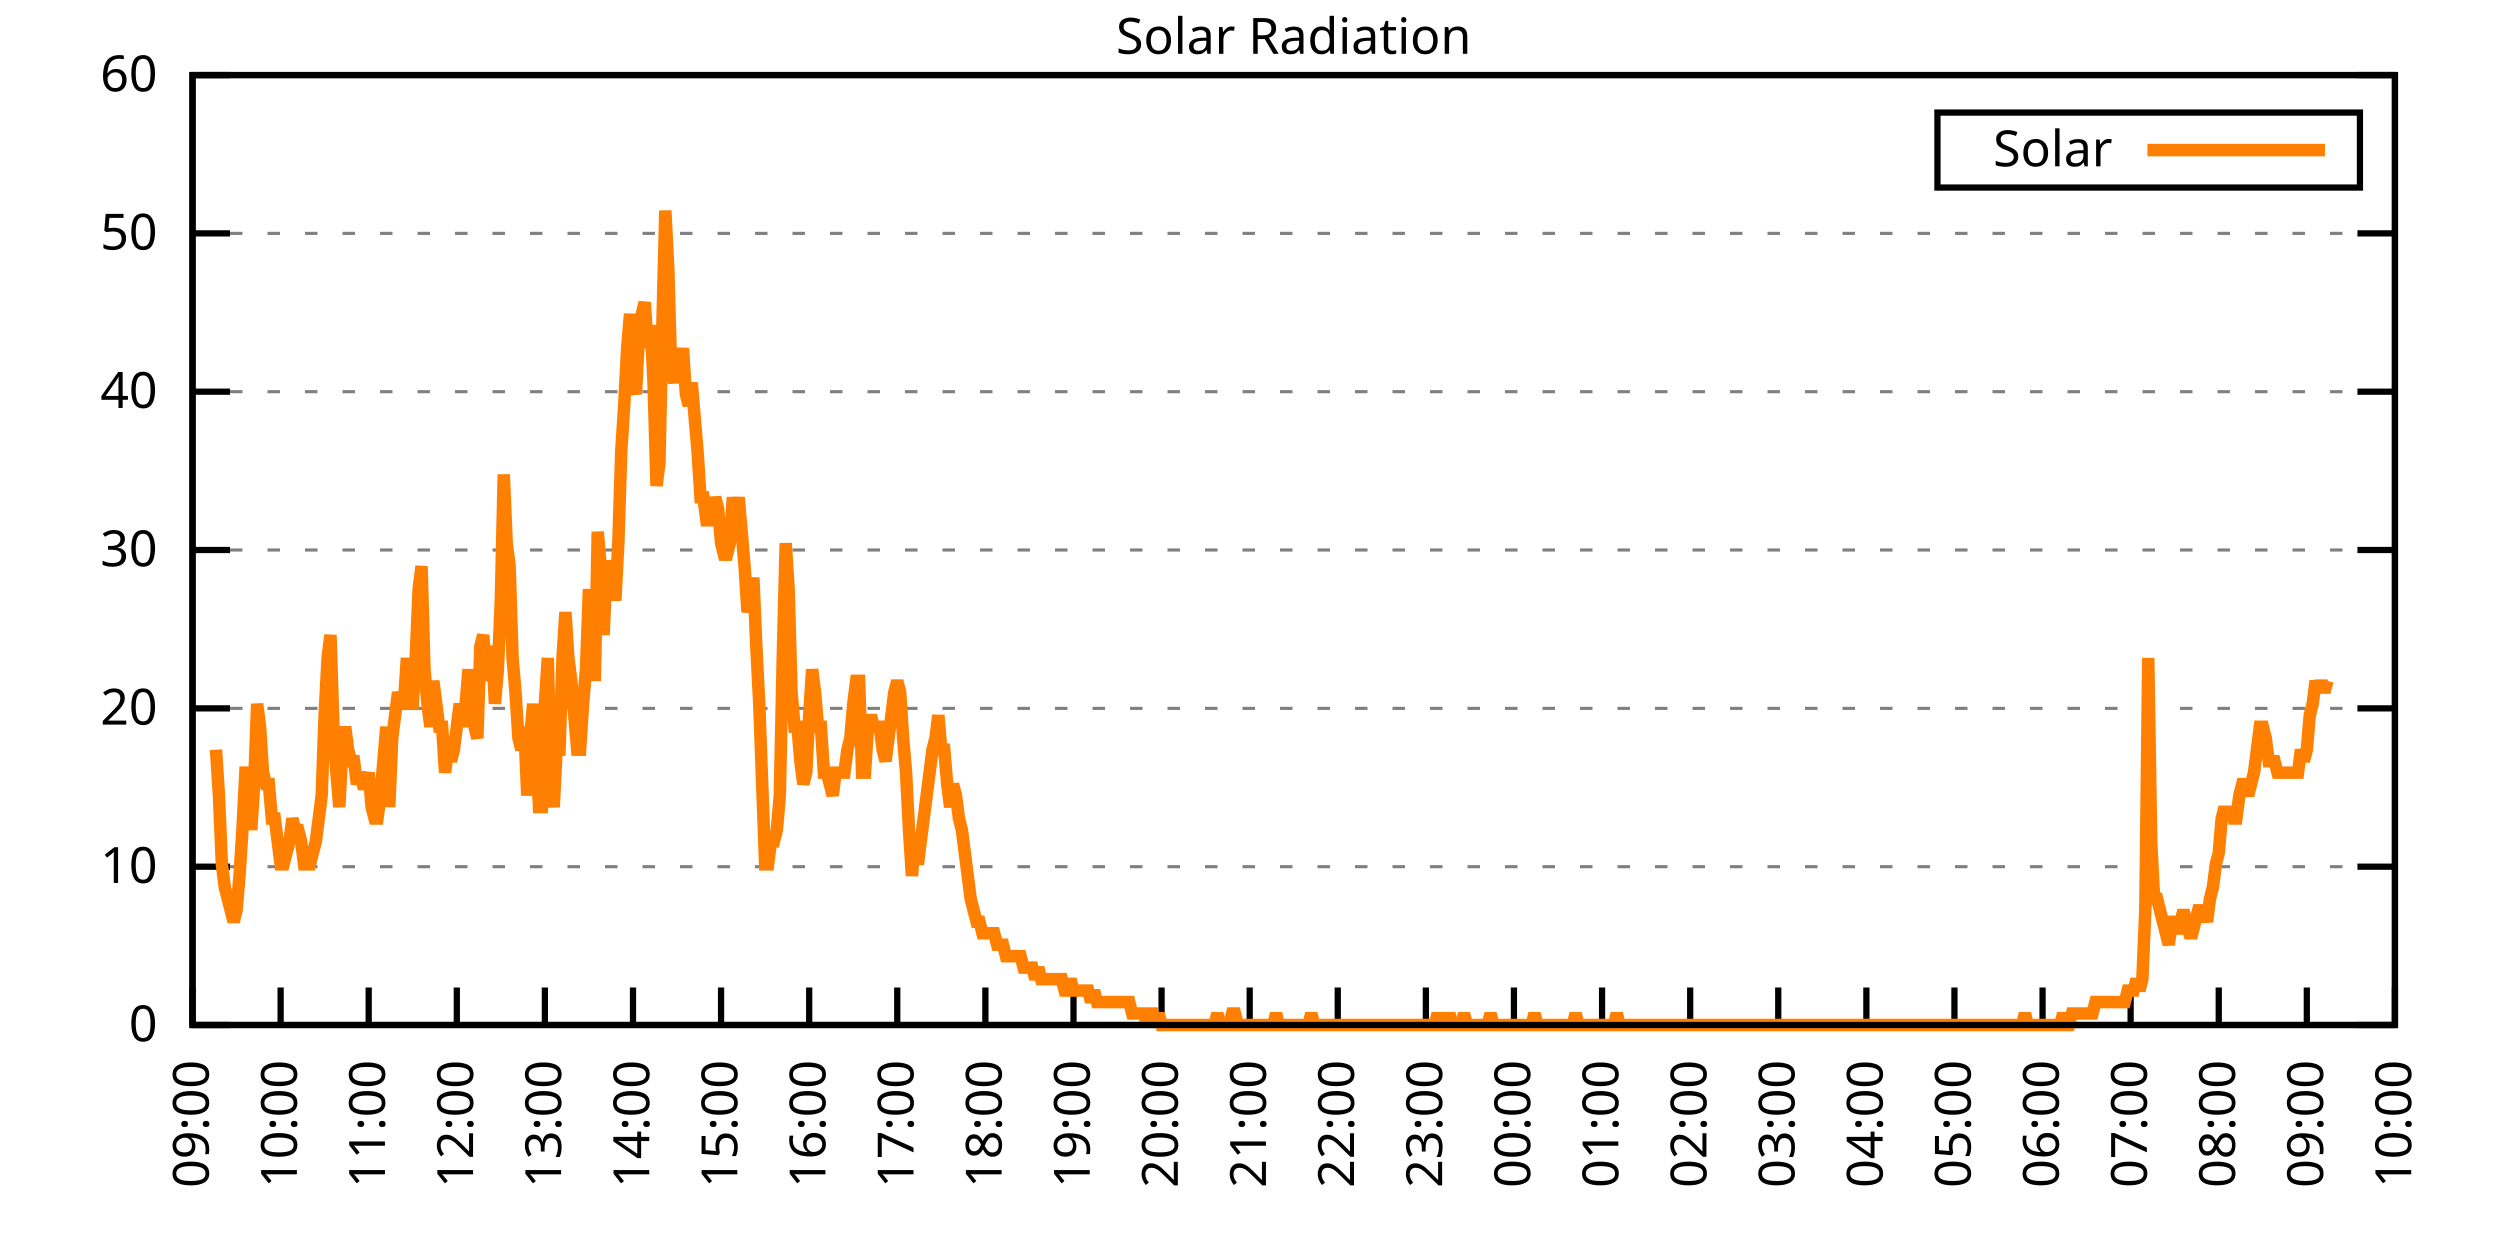
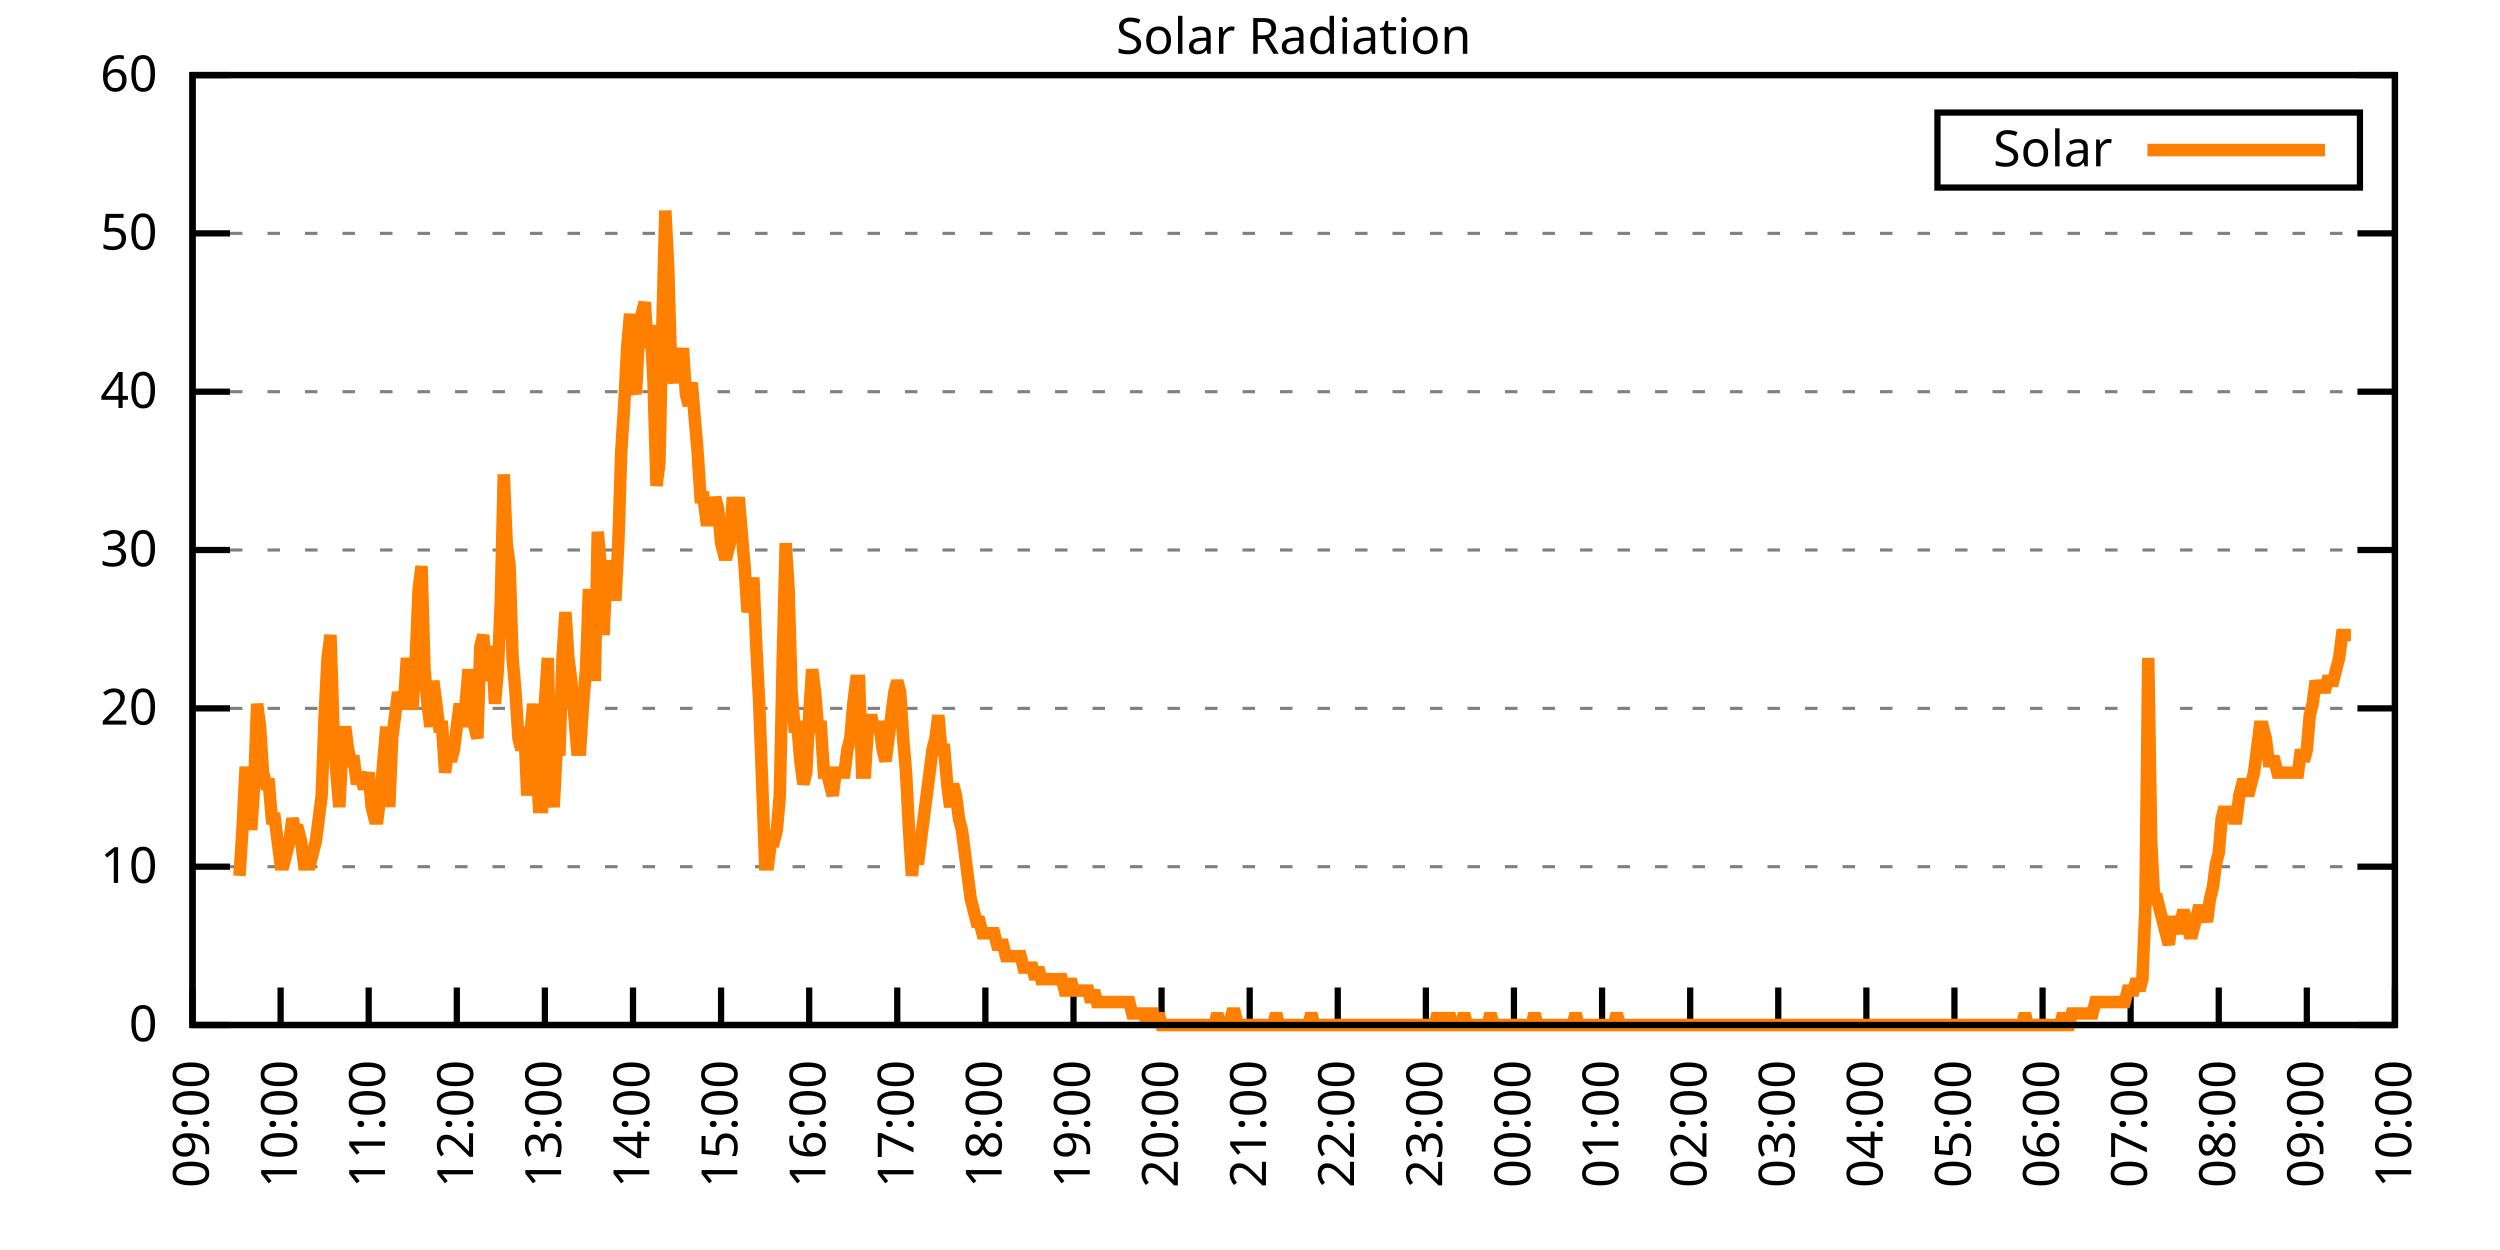
<svg xmlns="http://www.w3.org/2000/svg" xmlns:xlink="http://www.w3.org/1999/xlink" width="400" height="200" viewBox="0 0 400 200">
  <g id="gnuplot_canvas">
    <rect x="0" y="0" width="400" height="200" fill="none" />
    <defs>
      <circle id="gpDot" r="0.5" stroke-width="0.5" stroke="currentColor" />
      <path id="gpPt0" stroke-width="0.333" stroke="currentColor" d="M-1,0 h2 M0,-1 v2" />
      <path id="gpPt1" stroke-width="0.333" stroke="currentColor" d="M-1,-1 L1,1 M1,-1 L-1,1" />
      <path id="gpPt2" stroke-width="0.333" stroke="currentColor" d="M-1,0 L1,0 M0,-1 L0,1 M-1,-1 L1,1 M-1,1 L1,-1" />
      <rect id="gpPt3" stroke-width="0.333" stroke="currentColor" x="-1" y="-1" width="2" height="2" />
      <rect id="gpPt4" stroke-width="0.333" stroke="currentColor" fill="currentColor" x="-1" y="-1" width="2" height="2" />
      <circle id="gpPt5" stroke-width="0.333" stroke="currentColor" cx="0" cy="0" r="1" />
      <use xlink:href="#gpPt5" id="gpPt6" fill="currentColor" stroke="none" />
      <path id="gpPt7" stroke-width="0.333" stroke="currentColor" d="M0,-1.33 L-1.33,0.67 L1.33,0.67 z" />
      <use xlink:href="#gpPt7" id="gpPt8" fill="currentColor" stroke="none" />
      <use xlink:href="#gpPt7" id="gpPt9" stroke="currentColor" transform="rotate(180)" />
      <use xlink:href="#gpPt9" id="gpPt10" fill="currentColor" stroke="none" />
      <use xlink:href="#gpPt3" id="gpPt11" stroke="currentColor" transform="rotate(45)" />
      <use xlink:href="#gpPt11" id="gpPt12" fill="currentColor" stroke="none" />
      <path id="gpPt13" stroke-width="0.333" stroke="currentColor" d="M0,1.330 L1.265,0.411 L0.782,-1.067 L-0.782,-1.076 L-1.265,0.411 z" />
      <use xlink:href="#gpPt13" id="gpPt14" fill="currentColor" stroke="none" />
      <filter id="textbox" filterUnits="objectBoundingBox" x="0" y="0" height="1" width="1">
        <feFlood flood-color="white" flood-opacity="1" result="bgnd" />
        <feComposite in="SourceGraphic" in2="bgnd" operator="atop" />
      </filter>
      <filter id="greybox" filterUnits="objectBoundingBox" x="0" y="0" height="1" width="1">
        <feFlood flood-color="lightgrey" flood-opacity="1" result="grey" />
        <feComposite in="SourceGraphic" in2="grey" operator="atop" />
      </filter>
    </defs>
    <g fill="none" color="white" stroke="currentColor" stroke-width="1.00" stroke-linecap="butt" stroke-linejoin="miter">
</g>
    <g fill="none" color="black" stroke="currentColor" stroke-width="1.00" stroke-linecap="butt" stroke-linejoin="miter">
      <g stroke="none" shape-rendering="crispEdges">
        <polygon fill="rgb(255, 255, 255)" points="30.80,164.00 383.18,164.00 383.18,12.02 30.80,12.02 " />
      </g>
    </g>
    <g fill="none" color="black" stroke="currentColor" stroke-width="1.00" stroke-linecap="butt" stroke-linejoin="miter">
</g>
    <g fill="none" color="black" stroke="black" stroke-width="0.50" stroke-linecap="butt" stroke-linejoin="miter">
</g>
    <g fill="none" color="gray" stroke="currentColor" stroke-width="0.50" stroke-linecap="butt" stroke-linejoin="miter">
      <path stroke="gray" stroke-dasharray="2,4" class="gridline" d="M30.80,164.00 L383.19,164.00  " />
    </g>
    <g fill="none" color="gray" stroke="gray" stroke-width="1.00" stroke-linecap="butt" stroke-linejoin="miter">
</g>
    <g fill="none" color="black" stroke="currentColor" stroke-width="1.00" stroke-linecap="butt" stroke-linejoin="miter">
      <path stroke="black" d="M30.80,164.00 L36.80,164.00 M383.19,164.00 L377.19,164.00  " />
      <g transform="translate(25.20,166.60)" stroke="none" fill="black" font-family="Sans" font-size="8.00" text-anchor="end">
        <text>
          <tspan font-family="Sans"> 0</tspan>
        </text>
      </g>
    </g>
    <g fill="none" color="black" stroke="currentColor" stroke-width="1.00" stroke-linecap="butt" stroke-linejoin="miter">
</g>
    <g fill="none" color="black" stroke="black" stroke-width="0.50" stroke-linecap="butt" stroke-linejoin="miter">
</g>
    <g fill="none" color="gray" stroke="currentColor" stroke-width="0.50" stroke-linecap="butt" stroke-linejoin="miter">
      <path stroke="gray" stroke-dasharray="2,4" class="gridline" d="M30.80,138.67 L383.19,138.67  " />
    </g>
    <g fill="none" color="gray" stroke="gray" stroke-width="1.00" stroke-linecap="butt" stroke-linejoin="miter">
</g>
    <g fill="none" color="black" stroke="currentColor" stroke-width="1.00" stroke-linecap="butt" stroke-linejoin="miter">
      <path stroke="black" d="M30.80,138.67 L36.80,138.67 M383.19,138.67 L377.19,138.67  " />
      <g transform="translate(25.20,141.27)" stroke="none" fill="black" font-family="Sans" font-size="8.00" text-anchor="end">
        <text>
          <tspan font-family="Sans"> 10</tspan>
        </text>
      </g>
    </g>
    <g fill="none" color="black" stroke="currentColor" stroke-width="1.00" stroke-linecap="butt" stroke-linejoin="miter">
</g>
    <g fill="none" color="black" stroke="black" stroke-width="0.50" stroke-linecap="butt" stroke-linejoin="miter">
</g>
    <g fill="none" color="gray" stroke="currentColor" stroke-width="0.50" stroke-linecap="butt" stroke-linejoin="miter">
      <path stroke="gray" stroke-dasharray="2,4" class="gridline" d="M30.80,113.34 L383.19,113.34  " />
    </g>
    <g fill="none" color="gray" stroke="gray" stroke-width="1.00" stroke-linecap="butt" stroke-linejoin="miter">
</g>
    <g fill="none" color="black" stroke="currentColor" stroke-width="1.00" stroke-linecap="butt" stroke-linejoin="miter">
      <path stroke="black" d="M30.80,113.34 L36.80,113.34 M383.19,113.34 L377.19,113.34  " />
      <g transform="translate(25.20,115.94)" stroke="none" fill="black" font-family="Sans" font-size="8.00" text-anchor="end">
        <text>
          <tspan font-family="Sans"> 20</tspan>
        </text>
      </g>
    </g>
    <g fill="none" color="black" stroke="currentColor" stroke-width="1.00" stroke-linecap="butt" stroke-linejoin="miter">
</g>
    <g fill="none" color="black" stroke="black" stroke-width="0.50" stroke-linecap="butt" stroke-linejoin="miter">
</g>
    <g fill="none" color="gray" stroke="currentColor" stroke-width="0.50" stroke-linecap="butt" stroke-linejoin="miter">
      <path stroke="gray" stroke-dasharray="2,4" class="gridline" d="M30.80,88.00 L383.19,88.00  " />
    </g>
    <g fill="none" color="gray" stroke="gray" stroke-width="1.00" stroke-linecap="butt" stroke-linejoin="miter">
</g>
    <g fill="none" color="black" stroke="currentColor" stroke-width="1.00" stroke-linecap="butt" stroke-linejoin="miter">
      <path stroke="black" d="M30.80,88.00 L36.80,88.00 M383.19,88.00 L377.19,88.00  " />
      <g transform="translate(25.20,90.60)" stroke="none" fill="black" font-family="Sans" font-size="8.00" text-anchor="end">
        <text>
          <tspan font-family="Sans"> 30</tspan>
        </text>
      </g>
    </g>
    <g fill="none" color="black" stroke="currentColor" stroke-width="1.00" stroke-linecap="butt" stroke-linejoin="miter">
</g>
    <g fill="none" color="black" stroke="black" stroke-width="0.50" stroke-linecap="butt" stroke-linejoin="miter">
</g>
    <g fill="none" color="gray" stroke="currentColor" stroke-width="0.50" stroke-linecap="butt" stroke-linejoin="miter">
      <path stroke="gray" stroke-dasharray="2,4" class="gridline" d="M30.80,62.67 L383.19,62.67  " />
    </g>
    <g fill="none" color="gray" stroke="gray" stroke-width="1.00" stroke-linecap="butt" stroke-linejoin="miter">
</g>
    <g fill="none" color="black" stroke="currentColor" stroke-width="1.00" stroke-linecap="butt" stroke-linejoin="miter">
      <path stroke="black" d="M30.80,62.67 L36.80,62.67 M383.19,62.67 L377.19,62.67  " />
      <g transform="translate(25.20,65.27)" stroke="none" fill="black" font-family="Sans" font-size="8.00" text-anchor="end">
        <text>
          <tspan font-family="Sans"> 40</tspan>
        </text>
      </g>
    </g>
    <g fill="none" color="black" stroke="currentColor" stroke-width="1.00" stroke-linecap="butt" stroke-linejoin="miter">
</g>
    <g fill="none" color="black" stroke="black" stroke-width="0.50" stroke-linecap="butt" stroke-linejoin="miter">
</g>
    <g fill="none" color="gray" stroke="currentColor" stroke-width="0.50" stroke-linecap="butt" stroke-linejoin="miter">
      <path stroke="gray" stroke-dasharray="2,4" class="gridline" d="M30.80,37.34 L383.19,37.34  " />
    </g>
    <g fill="none" color="gray" stroke="gray" stroke-width="1.00" stroke-linecap="butt" stroke-linejoin="miter">
</g>
    <g fill="none" color="black" stroke="currentColor" stroke-width="1.00" stroke-linecap="butt" stroke-linejoin="miter">
      <path stroke="black" d="M30.80,37.34 L36.80,37.34 M383.19,37.34 L377.19,37.34  " />
      <g transform="translate(25.20,39.94)" stroke="none" fill="black" font-family="Sans" font-size="8.00" text-anchor="end">
        <text>
          <tspan font-family="Sans"> 50</tspan>
        </text>
      </g>
    </g>
    <g fill="none" color="black" stroke="currentColor" stroke-width="1.00" stroke-linecap="butt" stroke-linejoin="miter">
</g>
    <g fill="none" color="black" stroke="black" stroke-width="0.50" stroke-linecap="butt" stroke-linejoin="miter">
</g>
    <g fill="none" color="gray" stroke="currentColor" stroke-width="0.50" stroke-linecap="butt" stroke-linejoin="miter">
      <path stroke="gray" stroke-dasharray="2,4" class="gridline" d="M30.80,12.01 L383.19,12.01  " />
    </g>
    <g fill="none" color="gray" stroke="gray" stroke-width="1.00" stroke-linecap="butt" stroke-linejoin="miter">
</g>
    <g fill="none" color="black" stroke="currentColor" stroke-width="1.00" stroke-linecap="butt" stroke-linejoin="miter">
      <path stroke="black" d="M30.80,12.01 L36.80,12.01 M383.19,12.01 L377.19,12.01  " />
      <g transform="translate(25.20,14.61)" stroke="none" fill="black" font-family="Sans" font-size="8.00" text-anchor="end">
        <text>
          <tspan font-family="Sans"> 60</tspan>
        </text>
      </g>
    </g>
    <g fill="none" color="black" stroke="currentColor" stroke-width="1.00" stroke-linecap="butt" stroke-linejoin="miter">
      <path stroke="black" d="M30.80,164.00 L30.80,158.00  " />
      <g transform="translate(33.40,169.60) rotate(270.00)" stroke="none" fill="black" font-family="Sans" font-size="8.00" text-anchor="end">
        <text>
          <tspan font-family="Sans">09:00</tspan>
        </text>
      </g>
    </g>
    <g fill="none" color="black" stroke="currentColor" stroke-width="1.00" stroke-linecap="butt" stroke-linejoin="miter">
      <path stroke="black" d="M44.90,164.00 L44.90,158.00  " />
      <g transform="translate(47.50,169.60) rotate(270.00)" stroke="none" fill="black" font-family="Sans" font-size="8.00" text-anchor="end">
        <text>
          <tspan font-family="Sans">10:00</tspan>
        </text>
      </g>
    </g>
    <g fill="none" color="black" stroke="currentColor" stroke-width="1.00" stroke-linecap="butt" stroke-linejoin="miter">
      <path stroke="black" d="M58.99,164.00 L58.99,158.00  " />
      <g transform="translate(61.59,169.60) rotate(270.00)" stroke="none" fill="black" font-family="Sans" font-size="8.00" text-anchor="end">
        <text>
          <tspan font-family="Sans">11:00</tspan>
        </text>
      </g>
    </g>
    <g fill="none" color="black" stroke="currentColor" stroke-width="1.00" stroke-linecap="butt" stroke-linejoin="miter">
      <path stroke="black" d="M73.09,164.00 L73.09,158.00  " />
      <g transform="translate(75.69,169.60) rotate(270.00)" stroke="none" fill="black" font-family="Sans" font-size="8.00" text-anchor="end">
        <text>
          <tspan font-family="Sans">12:00</tspan>
        </text>
      </g>
    </g>
    <g fill="none" color="black" stroke="currentColor" stroke-width="1.00" stroke-linecap="butt" stroke-linejoin="miter">
      <path stroke="black" d="M87.18,164.00 L87.18,158.00  " />
      <g transform="translate(89.78,169.60) rotate(270.00)" stroke="none" fill="black" font-family="Sans" font-size="8.00" text-anchor="end">
        <text>
          <tspan font-family="Sans">13:00</tspan>
        </text>
      </g>
    </g>
    <g fill="none" color="black" stroke="currentColor" stroke-width="1.00" stroke-linecap="butt" stroke-linejoin="miter">
      <path stroke="black" d="M101.28,164.00 L101.28,158.00  " />
      <g transform="translate(103.88,169.60) rotate(270.00)" stroke="none" fill="black" font-family="Sans" font-size="8.00" text-anchor="end">
        <text>
          <tspan font-family="Sans">14:00</tspan>
        </text>
      </g>
    </g>
    <g fill="none" color="black" stroke="currentColor" stroke-width="1.00" stroke-linecap="butt" stroke-linejoin="miter">
      <path stroke="black" d="M115.37,164.00 L115.37,158.00  " />
      <g transform="translate(117.97,169.60) rotate(270.00)" stroke="none" fill="black" font-family="Sans" font-size="8.00" text-anchor="end">
        <text>
          <tspan font-family="Sans">15:00</tspan>
        </text>
      </g>
    </g>
    <g fill="none" color="black" stroke="currentColor" stroke-width="1.00" stroke-linecap="butt" stroke-linejoin="miter">
      <path stroke="black" d="M129.47,164.00 L129.47,158.00  " />
      <g transform="translate(132.07,169.60) rotate(270.00)" stroke="none" fill="black" font-family="Sans" font-size="8.00" text-anchor="end">
        <text>
          <tspan font-family="Sans">16:00</tspan>
        </text>
      </g>
    </g>
    <g fill="none" color="black" stroke="currentColor" stroke-width="1.00" stroke-linecap="butt" stroke-linejoin="miter">
      <path stroke="black" d="M143.56,164.00 L143.56,158.00  " />
      <g transform="translate(146.16,169.60) rotate(270.00)" stroke="none" fill="black" font-family="Sans" font-size="8.00" text-anchor="end">
        <text>
          <tspan font-family="Sans">17:00</tspan>
        </text>
      </g>
    </g>
    <g fill="none" color="black" stroke="currentColor" stroke-width="1.00" stroke-linecap="butt" stroke-linejoin="miter">
      <path stroke="black" d="M157.66,164.00 L157.66,158.00  " />
      <g transform="translate(160.26,169.60) rotate(270.00)" stroke="none" fill="black" font-family="Sans" font-size="8.00" text-anchor="end">
        <text>
          <tspan font-family="Sans">18:00</tspan>
        </text>
      </g>
    </g>
    <g fill="none" color="black" stroke="currentColor" stroke-width="1.00" stroke-linecap="butt" stroke-linejoin="miter">
      <path stroke="black" d="M171.76,164.00 L171.76,158.00  " />
      <g transform="translate(174.36,169.60) rotate(270.00)" stroke="none" fill="black" font-family="Sans" font-size="8.00" text-anchor="end">
        <text>
          <tspan font-family="Sans">19:00</tspan>
        </text>
      </g>
    </g>
    <g fill="none" color="black" stroke="currentColor" stroke-width="1.00" stroke-linecap="butt" stroke-linejoin="miter">
      <path stroke="black" d="M185.85,164.00 L185.85,158.00  " />
      <g transform="translate(188.45,169.60) rotate(270.00)" stroke="none" fill="black" font-family="Sans" font-size="8.00" text-anchor="end">
        <text>
          <tspan font-family="Sans">20:00</tspan>
        </text>
      </g>
    </g>
    <g fill="none" color="black" stroke="currentColor" stroke-width="1.00" stroke-linecap="butt" stroke-linejoin="miter">
      <path stroke="black" d="M199.95,164.00 L199.95,158.00  " />
      <g transform="translate(202.55,169.60) rotate(270.00)" stroke="none" fill="black" font-family="Sans" font-size="8.00" text-anchor="end">
        <text>
          <tspan font-family="Sans">21:00</tspan>
        </text>
      </g>
    </g>
    <g fill="none" color="black" stroke="currentColor" stroke-width="1.00" stroke-linecap="butt" stroke-linejoin="miter">
      <path stroke="black" d="M214.04,164.00 L214.04,158.00  " />
      <g transform="translate(216.64,169.60) rotate(270.00)" stroke="none" fill="black" font-family="Sans" font-size="8.00" text-anchor="end">
        <text>
          <tspan font-family="Sans">22:00</tspan>
        </text>
      </g>
    </g>
    <g fill="none" color="black" stroke="currentColor" stroke-width="1.00" stroke-linecap="butt" stroke-linejoin="miter">
      <path stroke="black" d="M228.14,164.00 L228.14,158.00  " />
      <g transform="translate(230.74,169.60) rotate(270.00)" stroke="none" fill="black" font-family="Sans" font-size="8.00" text-anchor="end">
        <text>
          <tspan font-family="Sans">23:00</tspan>
        </text>
      </g>
    </g>
    <g fill="none" color="black" stroke="currentColor" stroke-width="1.00" stroke-linecap="butt" stroke-linejoin="miter">
      <path stroke="black" d="M242.23,164.00 L242.23,158.00  " />
      <g transform="translate(244.83,169.60) rotate(270.00)" stroke="none" fill="black" font-family="Sans" font-size="8.00" text-anchor="end">
        <text>
          <tspan font-family="Sans">00:00</tspan>
        </text>
      </g>
    </g>
    <g fill="none" color="black" stroke="currentColor" stroke-width="1.00" stroke-linecap="butt" stroke-linejoin="miter">
      <path stroke="black" d="M256.33,164.00 L256.33,158.00  " />
      <g transform="translate(258.93,169.60) rotate(270.00)" stroke="none" fill="black" font-family="Sans" font-size="8.00" text-anchor="end">
        <text>
          <tspan font-family="Sans">01:00</tspan>
        </text>
      </g>
    </g>
    <g fill="none" color="black" stroke="currentColor" stroke-width="1.00" stroke-linecap="butt" stroke-linejoin="miter">
      <path stroke="black" d="M270.43,164.00 L270.43,158.00  " />
      <g transform="translate(273.03,169.60) rotate(270.00)" stroke="none" fill="black" font-family="Sans" font-size="8.00" text-anchor="end">
        <text>
          <tspan font-family="Sans">02:00</tspan>
        </text>
      </g>
    </g>
    <g fill="none" color="black" stroke="currentColor" stroke-width="1.00" stroke-linecap="butt" stroke-linejoin="miter">
      <path stroke="black" d="M284.52,164.00 L284.52,158.00  " />
      <g transform="translate(287.12,169.60) rotate(270.00)" stroke="none" fill="black" font-family="Sans" font-size="8.00" text-anchor="end">
        <text>
          <tspan font-family="Sans">03:00</tspan>
        </text>
      </g>
    </g>
    <g fill="none" color="black" stroke="currentColor" stroke-width="1.00" stroke-linecap="butt" stroke-linejoin="miter">
      <path stroke="black" d="M298.62,164.00 L298.62,158.00  " />
      <g transform="translate(301.22,169.60) rotate(270.00)" stroke="none" fill="black" font-family="Sans" font-size="8.00" text-anchor="end">
        <text>
          <tspan font-family="Sans">04:00</tspan>
        </text>
      </g>
    </g>
    <g fill="none" color="black" stroke="currentColor" stroke-width="1.00" stroke-linecap="butt" stroke-linejoin="miter">
      <path stroke="black" d="M312.71,164.00 L312.71,158.00  " />
      <g transform="translate(315.31,169.60) rotate(270.00)" stroke="none" fill="black" font-family="Sans" font-size="8.00" text-anchor="end">
        <text>
          <tspan font-family="Sans">05:00</tspan>
        </text>
      </g>
    </g>
    <g fill="none" color="black" stroke="currentColor" stroke-width="1.00" stroke-linecap="butt" stroke-linejoin="miter">
      <path stroke="black" d="M326.81,164.00 L326.81,158.00  " />
      <g transform="translate(329.41,169.60) rotate(270.00)" stroke="none" fill="black" font-family="Sans" font-size="8.00" text-anchor="end">
        <text>
          <tspan font-family="Sans">06:00</tspan>
        </text>
      </g>
    </g>
    <g fill="none" color="black" stroke="currentColor" stroke-width="1.00" stroke-linecap="butt" stroke-linejoin="miter">
      <path stroke="black" d="M340.90,164.00 L340.90,158.00  " />
      <g transform="translate(343.50,169.60) rotate(270.00)" stroke="none" fill="black" font-family="Sans" font-size="8.00" text-anchor="end">
        <text>
          <tspan font-family="Sans">07:00</tspan>
        </text>
      </g>
    </g>
    <g fill="none" color="black" stroke="currentColor" stroke-width="1.00" stroke-linecap="butt" stroke-linejoin="miter">
      <path stroke="black" d="M355.00,164.00 L355.00,158.00  " />
      <g transform="translate(357.60,169.60) rotate(270.00)" stroke="none" fill="black" font-family="Sans" font-size="8.00" text-anchor="end">
        <text>
          <tspan font-family="Sans">08:00</tspan>
        </text>
      </g>
    </g>
    <g fill="none" color="black" stroke="currentColor" stroke-width="1.00" stroke-linecap="butt" stroke-linejoin="miter">
      <path stroke="black" d="M369.09,164.00 L369.09,158.00  " />
      <g transform="translate(371.69,169.60) rotate(270.00)" stroke="none" fill="black" font-family="Sans" font-size="8.00" text-anchor="end">
        <text>
          <tspan font-family="Sans">09:00</tspan>
        </text>
      </g>
    </g>
    <g fill="none" color="black" stroke="currentColor" stroke-width="1.00" stroke-linecap="butt" stroke-linejoin="miter">
      <path stroke="black" d="M383.19,164.00 L383.19,158.00  " />
      <g transform="translate(385.79,169.60) rotate(270.00)" stroke="none" fill="black" font-family="Sans" font-size="8.00" text-anchor="end">
        <text>
          <tspan font-family="Sans">10:00</tspan>
        </text>
      </g>
    </g>
    <g fill="none" color="black" stroke="currentColor" stroke-width="1.00" stroke-linecap="butt" stroke-linejoin="miter">
</g>
    <g fill="none" color="black" stroke="currentColor" stroke-width="1.00" stroke-linecap="butt" stroke-linejoin="miter">
      <path stroke="black" d="M30.80,12.01 L30.80,164.00 L383.19,164.00 L383.19,12.01 L30.80,12.01 Z  " />
    </g>
    <g fill="none" color="black" stroke="currentColor" stroke-width="1.00" stroke-linecap="butt" stroke-linejoin="miter">
</g>
    <g fill="none" color="black" stroke="currentColor" stroke-width="1.00" stroke-linecap="butt" stroke-linejoin="miter">
      <path stroke="black" d="M309.99,30.01 L309.99,18.01 L377.59,18.01 L377.59,30.01 L309.99,30.01 Z  " />
    </g>
    <g id="Solar_Radiation_plot_1">
      <g fill="none" color="white" stroke="black" stroke-width="2.00" stroke-linecap="butt" stroke-linejoin="miter">
</g>
      <g fill="none" color="black" stroke="currentColor" stroke-width="2.00" stroke-linecap="butt" stroke-linejoin="miter">
        <g transform="translate(337.99,26.61)" stroke="none" fill="black" font-family="Sans" font-size="8.00" text-anchor="end">
          <text>
            <tspan font-family="Sans">Solar</tspan>
          </text>
        </g>
      </g>
      <g fill="none" color="black" stroke="currentColor" stroke-width="2.00" stroke-linecap="butt" stroke-linejoin="miter">
-         <path stroke="rgb(255, 127,   0)" d="M343.59,24.01 L371.99,24.01 M34.56,119.95 L35.03,127.29 L35.50,138.30 L35.97,141.98 L36.44,143.81 L36.91,145.65   L37.38,147.48 L37.85,145.65 L38.32,140.14 L38.79,132.80 L39.26,123.62 L39.73,123.62 L40.20,132.80 L40.67,125.46   L41.14,112.61 L41.61,116.28 L42.08,123.62 L42.55,125.46 L43.02,125.46 L43.49,130.96 L43.96,130.96 L44.43,134.63   L44.90,138.30 L45.37,138.30 L45.84,136.47 L46.31,134.63 L46.78,130.96 L47.24,132.80 L47.71,132.80 L48.18,134.63   L48.65,138.30 L49.12,138.30 L49.59,138.30 L50.06,136.47 L50.53,134.63 L51.00,130.96 L51.47,127.29 L51.94,114.44   L52.41,105.27 L52.88,101.60 L53.35,116.28 L53.82,123.62 L54.29,129.13 L54.76,119.95 L55.23,116.28 L55.70,119.95   L56.17,121.79 L56.64,121.79 L57.11,125.46 L57.58,123.62 L58.05,125.46 L58.52,125.46 L58.99,123.62 L59.46,129.13   L59.93,130.96 L60.40,130.96 L60.87,127.29 L61.34,121.79 L61.81,116.28 L62.28,129.13 L62.75,118.12 L63.22,114.44   L63.69,110.77 L64.16,112.61 L64.63,112.61 L65.10,105.27 L65.57,112.61 L66.04,112.61 L66.51,105.27 L66.98,94.26   L67.45,90.59 L67.92,107.10 L68.39,112.61 L68.86,116.28 L69.33,108.94 L69.80,112.61 L70.27,116.28 L70.74,116.28   L71.21,123.62 L71.68,119.95 L72.15,121.79 L72.62,119.95 L73.09,116.28 L73.56,112.61 L74.03,116.28 L74.50,112.61   L74.97,107.10 L75.44,112.61 L75.91,116.28 L76.38,118.12 L76.85,103.43 L77.32,101.60 L77.79,108.94 L78.26,105.27   L78.73,103.43 L79.19,112.61 L79.66,107.10 L80.13,96.09 L80.60,75.90 L81.07,86.91 L81.54,90.59 L82.01,105.27   L82.48,110.77 L82.95,118.12 L83.42,119.95 L83.89,116.28 L84.36,127.29 L84.83,118.12 L85.30,112.61 L85.77,119.95   L86.24,129.13 L86.71,129.13 L87.18,112.61 L87.65,105.27 L88.12,125.46 L88.59,129.13 L89.06,119.95 L89.53,119.95   L90.00,105.27 L90.47,97.93 L90.94,105.27 L91.41,108.94 L91.88,114.44 L92.35,119.95 L92.82,119.95 L93.29,112.61   L93.76,107.10 L94.23,94.26 L94.70,101.60 L95.17,108.94 L95.64,85.08 L96.11,90.59 L96.58,101.60 L97.05,90.59   L97.52,90.59 L97.99,90.59 L98.46,96.09 L98.93,86.91 L99.40,72.23 L99.87,64.89 L100.34,55.71 L100.81,50.21   L101.28,61.22 L101.75,63.05 L102.22,53.88 L102.69,50.21 L103.16,48.37 L103.63,55.71 L104.10,52.04 L104.57,61.22   L105.04,77.74 L105.51,74.07 L105.98,52.04 L106.45,33.69 L106.92,42.87 L107.39,59.38 L107.86,61.22 L108.33,57.55   L108.80,59.38 L109.27,55.71 L109.74,63.05 L110.21,64.89 L110.68,61.22 L111.14,66.73 L111.61,72.23 L112.08,79.57   L112.55,79.57 L113.02,83.24 L113.49,83.24 L113.96,83.24 L114.43,79.57 L114.90,81.41 L115.37,86.91 L115.84,88.75   L116.31,88.75 L116.78,86.91 L117.25,79.57 L117.72,83.24 L118.19,79.57 L118.66,85.08 L119.13,90.59 L119.60,97.93   L120.07,96.09 L120.54,92.42 L121.01,103.43 L121.48,112.61 L121.95,125.46 L122.42,138.30 L122.89,138.30 L123.36,134.63   L123.83,134.63 L124.30,132.80 L124.77,127.29 L125.24,105.27 L125.71,86.91 L126.18,94.26 L126.65,110.77 L127.12,116.28   L127.59,116.28 L128.06,121.79 L128.53,125.46 L129.00,123.62 L129.47,114.44 L129.94,107.10 L130.41,110.77 L130.88,116.28   L131.35,116.28 L131.82,123.62 L132.29,123.62 L132.76,125.46 L133.23,127.29 L133.70,123.62 L134.17,123.62 L134.64,123.62   L135.11,123.62 L135.58,119.95 L136.05,118.12 L136.52,112.61 L136.99,108.94 L137.46,108.94 L137.93,123.62 L138.40,123.62   L138.87,116.28 L139.34,114.44 L139.81,116.28 L140.28,116.28 L140.75,116.28 L141.22,119.95 L141.69,121.79 L142.16,118.12   L142.63,114.44 L143.09,110.77 L143.56,108.94 L144.03,110.77 L144.50,118.12 L144.97,123.62 L145.44,132.80 L145.91,140.14   L146.38,134.63 L146.85,138.30 L147.32,134.63 L147.79,130.96 L148.26,127.29 L148.73,123.62 L149.20,119.95 L149.67,118.12   L150.14,114.44 L150.61,119.95 L151.08,119.95 L151.55,125.46 L152.02,129.13 L152.49,125.46 L152.96,127.29 L153.43,130.96   L153.90,132.80 L154.37,136.47 L154.84,140.14 L155.31,143.81 L155.78,145.65 L156.25,147.48 L156.72,147.48 L157.19,149.32   L157.66,149.32 L158.13,149.32 L158.60,149.32 L159.07,149.32 L159.54,151.15 L160.01,151.15 L160.48,151.15 L160.95,152.99   L161.42,152.99 L161.89,152.99 L162.36,152.99 L162.83,152.99 L163.30,152.99 L163.77,154.82 L164.24,154.82 L164.71,154.82   L165.18,154.82 L165.65,156.66 L166.12,154.82 L166.59,156.66 L167.06,156.66 L167.53,156.66 L168.00,156.66 L168.47,156.66   L168.94,156.66 L169.41,156.66 L169.88,156.66 L170.35,158.49 L170.82,158.49 L171.29,156.66 L171.76,158.49 L172.23,158.49   L172.70,158.49 L173.17,158.49 L173.64,158.49 L174.11,158.49 L174.58,160.33 L175.04,158.49 L175.51,160.33 L175.98,160.33   L176.45,160.33 L176.92,160.33 L177.39,160.33 L177.86,160.33 L178.33,160.33 L178.80,160.33 L179.27,160.33 L179.74,160.33   L180.21,160.33 L180.68,160.33 L181.15,162.16 L181.62,162.16 L182.09,162.16 L182.56,162.16 L183.03,162.16 L183.50,164.00   L183.97,162.16 L184.44,162.16 L184.91,164.00 L185.38,162.16 L185.85,164.00 L186.32,164.00 L186.79,164.00 L187.26,164.00   L187.73,164.00 L188.20,164.00 L188.67,164.00 L189.14,164.00 L189.61,164.00 L190.08,164.00 L190.55,164.00 L191.02,164.00   L191.49,164.00 L191.96,164.00 L192.43,164.00 L192.90,164.00 L193.37,164.00 L193.84,164.00 L194.31,164.00 L194.78,162.16   L195.25,164.00 L195.72,164.00 L196.19,164.00 L196.66,164.00 L197.13,162.16 L197.60,162.16 L198.07,164.00 L198.54,164.00   L199.01,164.00 L199.48,164.00 L199.95,164.00 L200.42,164.00 L200.89,164.00 L201.36,164.00 L201.83,164.00 L202.30,164.00   L202.77,164.00 L203.24,164.00 L203.71,164.00 L204.18,162.16 L204.65,164.00 L205.12,164.00 L205.59,164.00 L206.06,164.00   L206.53,164.00 L207.00,164.00 L207.46,164.00 L207.93,164.00 L208.40,164.00 L208.87,164.00 L209.34,164.00 L209.81,162.16   L210.28,164.00 L210.75,164.00 L211.22,164.00 L211.69,164.00 L212.16,164.00 L212.63,164.00 L213.10,164.00 L213.57,164.00   L214.04,164.00 L214.51,164.00 L214.98,164.00 L215.45,164.00 L215.92,164.00 L216.39,164.00 L216.86,164.00 L217.33,164.00   L217.80,164.00 L218.27,164.00 L218.74,164.00 L219.21,164.00 L219.68,164.00 L220.15,164.00 L220.62,164.00 L221.09,164.00   L221.56,164.00 L222.03,164.00 L222.50,164.00 L222.97,164.00 L223.44,164.00 L223.91,164.00 L224.38,164.00 L224.85,164.00   L225.32,164.00 L225.79,164.00 L226.26,164.00 L226.73,164.00 L227.20,164.00 L227.67,164.00 L228.14,164.00 L228.61,164.00   L229.08,164.00 L229.55,164.00 L230.02,162.16 L230.49,164.00 L230.96,164.00 L231.43,164.00 L231.90,162.16 L232.37,164.00   L232.84,164.00 L233.31,164.00 L233.78,164.00 L234.25,162.16 L234.72,164.00 L235.19,164.00 L235.66,164.00 L236.13,164.00   L236.60,164.00 L237.07,164.00 L237.54,164.00 L238.01,164.00 L238.48,162.16 L238.95,164.00 L239.41,164.00 L239.88,164.00   L240.35,164.00 L240.82,164.00 L241.29,164.00 L241.76,164.00 L242.23,164.00 L242.70,164.00 L243.17,164.00 L243.64,164.00   L244.11,164.00 L244.58,164.00 L245.05,164.00 L245.52,162.16 L245.99,164.00 L246.46,164.00 L246.93,164.00 L247.40,164.00   L247.87,164.00 L248.34,164.00 L248.81,164.00 L249.28,164.00 L249.75,164.00 L250.22,164.00 L250.69,164.00 L251.16,164.00   L251.63,164.00 L252.10,162.16 L252.57,164.00 L253.04,164.00 L253.51,164.00 L253.98,164.00 L254.45,164.00 L254.92,164.00   L255.39,164.00 L255.86,164.00 L256.33,164.00 L256.80,164.00 L257.27,164.00 L257.74,164.00 L258.21,164.00 L258.68,162.16   L259.15,164.00 L259.62,164.00 L260.09,164.00 L260.56,164.00 L261.03,164.00 L261.50,164.00 L261.97,164.00 L262.44,164.00   L262.91,164.00 L263.38,164.00 L263.85,164.00 L264.32,164.00 L264.79,164.00 L265.26,164.00 L265.73,164.00 L266.20,164.00   L266.67,164.00 L267.14,164.00 L267.61,164.00 L268.08,164.00 L268.55,164.00 L269.02,164.00 L269.49,164.00 L269.96,164.00   L270.43,164.00 L270.90,164.00 L271.36,164.00 L271.83,164.00 L272.30,164.00 L272.77,164.00 L273.24,164.00 L273.71,164.00   L274.18,164.00 L274.65,164.00 L275.12,164.00 L275.59,164.00 L276.06,164.00 L276.53,164.00 L277.00,164.00 L277.47,164.00   L277.94,164.00 L278.41,164.00 L278.88,164.00 L279.35,164.00 L279.82,164.00 L280.29,164.00 L280.76,164.00 L281.23,164.00   L281.70,164.00 L282.17,164.00 L282.64,164.00 L283.11,164.00 L283.58,164.00 L284.05,164.00 L284.52,164.00 L284.99,164.00   L285.46,164.00 L285.93,164.00 L286.40,164.00 L286.87,164.00 L287.34,164.00 L287.81,164.00 L288.28,164.00 L288.75,164.00   L289.22,164.00 L289.69,164.00 L290.16,164.00 L290.63,164.00 L291.10,164.00 L291.57,164.00 L292.04,164.00 L292.51,164.00   L292.98,164.00 L293.45,164.00 L293.92,164.00 L294.39,164.00 L294.86,164.00 L295.33,164.00 L295.80,164.00 L296.27,164.00   L296.74,164.00 L297.21,164.00 L297.68,164.00 L298.15,164.00 L298.62,164.00 L299.09,164.00 L299.56,164.00 L300.03,164.00   L300.50,164.00 L300.97,164.00 L301.44,164.00 L301.91,164.00 L302.38,164.00 L302.85,164.00 L303.31,164.00 L303.78,164.00   L304.25,164.00 L304.72,164.00 L305.19,164.00 L305.66,164.00 L306.13,164.00 L306.60,164.00 L307.07,164.00 L307.54,164.00   L308.01,164.00 L308.48,164.00 L308.95,164.00 L309.42,164.00 L309.89,164.00 L310.36,164.00 L310.83,164.00 L311.30,164.00   L311.77,164.00 L312.24,164.00 L312.71,164.00 L313.18,164.00 L313.65,164.00 L314.12,164.00 L314.59,164.00 L315.06,164.00   L315.53,164.00 L316.00,164.00 L316.47,164.00 L316.94,164.00 L317.41,164.00 L317.88,164.00 L318.35,164.00 L318.82,164.00   L319.29,164.00 L319.76,164.00 L320.23,164.00 L320.70,164.00 L321.17,164.00 L321.64,164.00 L322.11,164.00 L322.58,164.00   L323.05,164.00 L323.52,164.00 L323.99,162.16 L324.46,164.00 L324.93,164.00 L325.40,164.00 L325.87,164.00 L326.34,164.00   L326.81,164.00 L327.28,164.00 L327.75,164.00 L328.22,164.00 L328.69,164.00 L329.16,164.00 L329.63,164.00 L330.10,162.16   L330.57,164.00 L331.04,164.00 L331.51,162.16 L331.98,162.16 L332.45,162.16 L332.92,162.16 L333.39,162.16 L333.86,162.16   L334.33,162.16 L334.80,162.16 L335.26,160.33 L335.73,160.33 L336.20,160.33 L336.67,160.33 L337.14,160.33 L337.61,160.33   L338.08,160.33 L338.55,160.33 L339.02,160.33 L339.49,160.33 L339.96,160.33 L340.43,158.49 L340.90,158.49 L341.37,158.49   L341.84,156.66 L342.31,158.49 L342.78,156.66 L343.25,145.65 L343.72,105.27 L344.19,134.63 L344.66,143.81 L345.13,143.81   L345.60,145.65 L346.07,147.48 L346.54,149.32 L347.01,151.15 L347.48,147.48 L347.95,147.48 L348.42,149.32 L348.89,147.48   L349.36,145.65 L349.83,147.48 L350.30,149.32 L350.77,149.32 L351.24,147.48 L351.71,145.65 L352.18,145.65 L352.65,145.65   L353.12,147.48 L353.59,143.81 L354.06,141.98 L354.53,138.30 L355.00,136.47 L355.47,130.96 L355.94,129.13 L356.41,130.96   L356.88,129.13 L357.35,130.96 L357.82,130.96 L358.29,127.29 L358.76,125.46 L359.23,125.46 L359.70,127.29 L360.17,125.46   L360.64,123.62 L361.11,119.95 L361.58,116.28 L362.05,116.28 L362.52,118.12 L362.99,121.79 L363.46,121.79 L363.93,121.79   L364.40,123.62 L364.87,123.62 L365.34,123.62 L365.81,123.62 L366.28,123.62 L366.75,123.62 L367.21,123.62 L367.68,123.62   L368.15,119.95 L368.62,121.79 L369.09,119.95 L369.56,114.44 L370.03,112.61 L370.50,108.94 L370.97,110.77 L371.44,108.94   L371.91,110.77 L372.38,108.94  " />
+         <path stroke="rgb(255, 127,   0)" d="M343.59,24.01 L371.99,24.01 M38.32,140.14 L38.79,132.80 L39.26,123.62 L39.73,123.62 L40.20,132.80 L40.67,125.46   L41.14,112.61 L41.61,116.28 L42.08,123.62 L42.55,125.46 L43.02,125.46 L43.49,130.96 L43.96,130.96 L44.43,134.63   L44.90,138.30 L45.37,138.30 L45.84,136.47 L46.31,134.63 L46.78,130.96 L47.24,132.80 L47.71,132.80 L48.18,134.63   L48.65,138.30 L49.12,138.30 L49.59,138.30 L50.06,136.47 L50.53,134.63 L51.00,130.96 L51.47,127.29 L51.94,114.44   L52.41,105.27 L52.88,101.60 L53.35,116.28 L53.82,123.62 L54.29,129.13 L54.76,119.95 L55.23,116.28 L55.70,119.95   L56.17,121.79 L56.64,121.79 L57.11,125.46 L57.58,123.62 L58.05,125.46 L58.52,125.46 L58.99,123.62 L59.46,129.13   L59.93,130.96 L60.40,130.96 L60.87,127.29 L61.34,121.79 L61.81,116.28 L62.28,129.13 L62.75,118.12 L63.22,114.44   L63.69,110.77 L64.16,112.61 L64.63,112.61 L65.10,105.27 L65.57,112.61 L66.04,112.61 L66.51,105.27 L66.98,94.26   L67.45,90.59 L67.92,107.10 L68.39,112.61 L68.86,116.28 L69.33,108.94 L69.80,112.61 L70.27,116.28 L70.74,116.28   L71.21,123.62 L71.68,119.95 L72.15,121.79 L72.62,119.95 L73.09,116.28 L73.56,112.61 L74.03,116.28 L74.50,112.61   L74.97,107.10 L75.44,112.61 L75.91,116.28 L76.38,118.12 L76.85,103.43 L77.32,101.60 L77.79,108.94 L78.26,105.27   L78.73,103.43 L79.19,112.61 L79.66,107.10 L80.13,96.09 L80.60,75.90 L81.07,86.91 L81.54,90.59 L82.01,105.27   L82.48,110.77 L82.95,118.12 L83.42,119.95 L83.89,116.28 L84.36,127.29 L84.83,118.12 L85.30,112.61 L85.77,119.95   L86.24,129.13 L86.71,129.13 L87.18,112.61 L87.65,105.27 L88.12,125.46 L88.59,129.13 L89.06,119.95 L89.53,119.95   L90.00,105.27 L90.47,97.93 L90.94,105.27 L91.41,108.94 L91.88,114.44 L92.35,119.95 L92.82,119.95 L93.29,112.61   L93.76,107.10 L94.23,94.26 L94.70,101.60 L95.17,108.94 L95.64,85.08 L96.11,90.59 L96.58,101.60 L97.05,90.59   L97.52,90.59 L97.99,90.59 L98.46,96.09 L98.93,86.91 L99.40,72.23 L99.87,64.89 L100.34,55.71 L100.81,50.21   L101.28,61.22 L101.75,63.05 L102.22,53.88 L102.69,50.21 L103.16,48.37 L103.63,55.71 L104.10,52.04 L104.57,61.22   L105.04,77.74 L105.51,74.07 L105.98,52.04 L106.45,33.69 L106.92,42.87 L107.39,59.38 L107.86,61.22 L108.33,57.55   L108.80,59.38 L109.27,55.71 L109.74,63.05 L110.21,64.89 L110.68,61.22 L111.14,66.73 L111.61,72.23 L112.08,79.57   L112.55,79.57 L113.02,83.24 L113.49,83.24 L113.96,83.24 L114.43,79.57 L114.90,81.41 L115.37,86.91 L115.84,88.75   L116.31,88.75 L116.78,86.91 L117.25,79.57 L117.72,83.24 L118.19,79.57 L118.66,85.08 L119.13,90.59 L119.60,97.93   L120.07,96.09 L120.54,92.42 L121.01,103.43 L121.48,112.61 L121.95,125.46 L122.42,138.30 L122.89,138.30 L123.36,134.63   L123.83,134.63 L124.30,132.80 L124.77,127.29 L125.24,105.27 L125.71,86.91 L126.18,94.26 L126.65,110.77 L127.12,116.28   L127.59,116.28 L128.06,121.79 L128.53,125.46 L129.00,123.62 L129.47,114.44 L129.94,107.10 L130.41,110.77 L130.88,116.28   L131.35,116.28 L131.82,123.62 L132.29,123.62 L132.76,125.46 L133.23,127.29 L133.70,123.62 L134.17,123.62 L134.64,123.62   L135.11,123.62 L135.58,119.95 L136.05,118.12 L136.52,112.61 L136.99,108.94 L137.46,108.94 L137.93,123.62 L138.40,123.62   L138.87,116.28 L139.34,114.44 L139.81,116.28 L140.28,116.28 L140.75,116.28 L141.22,119.95 L141.69,121.79 L142.16,118.12   L142.63,114.44 L143.09,110.77 L143.56,108.94 L144.03,110.77 L144.50,118.12 L144.97,123.62 L145.44,132.80 L145.91,140.14   L146.38,134.63 L146.85,138.30 L147.32,134.63 L147.79,130.96 L148.26,127.29 L148.73,123.62 L149.20,119.95 L149.67,118.12   L150.14,114.44 L150.61,119.95 L151.08,119.95 L151.55,125.46 L152.02,129.13 L152.49,125.46 L152.96,127.29 L153.43,130.96   L153.90,132.80 L154.37,136.47 L154.84,140.14 L155.31,143.81 L155.78,145.65 L156.25,147.48 L156.72,147.48 L157.19,149.32   L157.66,149.32 L158.13,149.32 L158.60,149.32 L159.07,149.32 L159.54,151.15 L160.01,151.15 L160.48,151.15 L160.95,152.99   L161.42,152.99 L161.89,152.99 L162.36,152.99 L162.83,152.99 L163.30,152.99 L163.77,154.82 L164.24,154.82 L164.71,154.82   L165.18,154.82 L165.65,156.66 L166.12,154.82 L166.59,156.66 L167.06,156.66 L167.53,156.66 L168.00,156.66 L168.47,156.66   L168.94,156.66 L169.41,156.66 L169.88,156.66 L170.35,158.49 L170.82,158.49 L171.29,156.66 L171.76,158.49 L172.23,158.49   L172.70,158.49 L173.17,158.49 L173.64,158.49 L174.11,158.49 L174.58,160.33 L175.04,158.49 L175.51,160.33 L175.98,160.33   L176.45,160.33 L176.92,160.33 L177.39,160.33 L177.86,160.33 L178.33,160.33 L178.80,160.33 L179.27,160.33 L179.74,160.33   L180.21,160.33 L180.68,160.33 L181.15,162.16 L181.62,162.16 L182.09,162.16 L182.56,162.16 L183.03,162.16 L183.50,164.00   L183.97,162.16 L184.44,162.16 L184.91,164.00 L185.38,162.16 L185.85,164.00 L186.32,164.00 L186.79,164.00 L187.26,164.00   L187.73,164.00 L188.20,164.00 L188.67,164.00 L189.14,164.00 L189.61,164.00 L190.08,164.00 L190.55,164.00 L191.02,164.00   L191.49,164.00 L191.96,164.00 L192.43,164.00 L192.90,164.00 L193.37,164.00 L193.84,164.00 L194.31,164.00 L194.78,162.16   L195.25,164.00 L195.72,164.00 L196.19,164.00 L196.66,164.00 L197.13,162.16 L197.60,162.16 L198.07,164.00 L198.54,164.00   L199.01,164.00 L199.48,164.00 L199.95,164.00 L200.42,164.00 L200.89,164.00 L201.36,164.00 L201.83,164.00 L202.30,164.00   L202.77,164.00 L203.24,164.00 L203.71,164.00 L204.18,162.16 L204.65,164.00 L205.12,164.00 L205.59,164.00 L206.06,164.00   L206.53,164.00 L207.00,164.00 L207.46,164.00 L207.93,164.00 L208.40,164.00 L208.87,164.00 L209.34,164.00 L209.81,162.16   L210.28,164.00 L210.75,164.00 L211.22,164.00 L211.69,164.00 L212.16,164.00 L212.63,164.00 L213.10,164.00 L213.57,164.00   L214.04,164.00 L214.51,164.00 L214.98,164.00 L215.45,164.00 L215.92,164.00 L216.39,164.00 L216.86,164.00 L217.33,164.00   L217.80,164.00 L218.27,164.00 L218.74,164.00 L219.21,164.00 L219.68,164.00 L220.15,164.00 L220.62,164.00 L221.09,164.00   L221.56,164.00 L222.03,164.00 L222.50,164.00 L222.97,164.00 L223.44,164.00 L223.91,164.00 L224.38,164.00 L224.85,164.00   L225.32,164.00 L225.79,164.00 L226.26,164.00 L226.73,164.00 L227.20,164.00 L227.67,164.00 L228.14,164.00 L228.61,164.00   L229.08,164.00 L229.55,164.00 L230.02,162.16 L230.49,164.00 L230.96,164.00 L231.43,164.00 L231.90,162.16 L232.37,164.00   L232.84,164.00 L233.31,164.00 L233.78,164.00 L234.25,162.16 L234.72,164.00 L235.19,164.00 L235.66,164.00 L236.13,164.00   L236.60,164.00 L237.07,164.00 L237.54,164.00 L238.01,164.00 L238.48,162.16 L238.95,164.00 L239.41,164.00 L239.88,164.00   L240.35,164.00 L240.82,164.00 L241.29,164.00 L241.76,164.00 L242.23,164.00 L242.70,164.00 L243.17,164.00 L243.64,164.00   L244.11,164.00 L244.58,164.00 L245.05,164.00 L245.52,162.16 L245.99,164.00 L246.46,164.00 L246.93,164.00 L247.40,164.00   L247.87,164.00 L248.34,164.00 L248.81,164.00 L249.28,164.00 L249.75,164.00 L250.22,164.00 L250.69,164.00 L251.16,164.00   L251.63,164.00 L252.10,162.16 L252.57,164.00 L253.04,164.00 L253.51,164.00 L253.98,164.00 L254.45,164.00 L254.92,164.00   L255.39,164.00 L255.86,164.00 L256.33,164.00 L256.80,164.00 L257.27,164.00 L257.74,164.00 L258.21,164.00 L258.68,162.16   L259.15,164.00 L259.62,164.00 L260.09,164.00 L260.56,164.00 L261.03,164.00 L261.50,164.00 L261.97,164.00 L262.44,164.00   L262.91,164.00 L263.38,164.00 L263.85,164.00 L264.32,164.00 L264.79,164.00 L265.26,164.00 L265.73,164.00 L266.20,164.00   L266.67,164.00 L267.14,164.00 L267.61,164.00 L268.08,164.00 L268.55,164.00 L269.02,164.00 L269.49,164.00 L269.96,164.00   L270.43,164.00 L270.90,164.00 L271.36,164.00 L271.83,164.00 L272.30,164.00 L272.77,164.00 L273.24,164.00 L273.71,164.00   L274.18,164.00 L274.65,164.00 L275.12,164.00 L275.59,164.00 L276.06,164.00 L276.53,164.00 L277.00,164.00 L277.47,164.00   L277.94,164.00 L278.41,164.00 L278.88,164.00 L279.35,164.00 L279.82,164.00 L280.29,164.00 L280.76,164.00 L281.23,164.00   L281.70,164.00 L282.17,164.00 L282.64,164.00 L283.11,164.00 L283.58,164.00 L284.05,164.00 L284.52,164.00 L284.99,164.00   L285.46,164.00 L285.93,164.00 L286.40,164.00 L286.87,164.00 L287.34,164.00 L287.81,164.00 L288.28,164.00 L288.75,164.00   L289.22,164.00 L289.69,164.00 L290.16,164.00 L290.63,164.00 L291.10,164.00 L291.57,164.00 L292.04,164.00 L292.51,164.00   L292.98,164.00 L293.45,164.00 L293.92,164.00 L294.39,164.00 L294.86,164.00 L295.33,164.00 L295.80,164.00 L296.27,164.00   L296.74,164.00 L297.21,164.00 L297.68,164.00 L298.15,164.00 L298.62,164.00 L299.09,164.00 L299.56,164.00 L300.03,164.00   L300.50,164.00 L300.97,164.00 L301.44,164.00 L301.91,164.00 L302.38,164.00 L302.85,164.00 L303.31,164.00 L303.78,164.00   L304.25,164.00 L304.72,164.00 L305.19,164.00 L305.66,164.00 L306.13,164.00 L306.60,164.00 L307.07,164.00 L307.54,164.00   L308.01,164.00 L308.48,164.00 L308.95,164.00 L309.42,164.00 L309.89,164.00 L310.36,164.00 L310.83,164.00 L311.30,164.00   L311.77,164.00 L312.24,164.00 L312.71,164.00 L313.18,164.00 L313.65,164.00 L314.12,164.00 L314.59,164.00 L315.06,164.00   L315.53,164.00 L316.00,164.00 L316.47,164.00 L316.94,164.00 L317.41,164.00 L317.88,164.00 L318.35,164.00 L318.82,164.00   L319.29,164.00 L319.76,164.00 L320.23,164.00 L320.70,164.00 L321.17,164.00 L321.64,164.00 L322.11,164.00 L322.58,164.00   L323.05,164.00 L323.52,164.00 L323.99,162.16 L324.46,164.00 L324.93,164.00 L325.40,164.00 L325.87,164.00 L326.34,164.00   L326.81,164.00 L327.28,164.00 L327.75,164.00 L328.22,164.00 L328.69,164.00 L329.16,164.00 L329.63,164.00 L330.10,162.16   L330.57,164.00 L331.04,164.00 L331.51,162.16 L331.98,162.16 L332.45,162.16 L332.92,162.16 L333.39,162.16 L333.86,162.16   L334.33,162.16 L334.80,162.16 L335.26,160.33 L335.73,160.33 L336.20,160.33 L336.67,160.33 L337.14,160.33 L337.61,160.33   L338.08,160.33 L338.55,160.33 L339.02,160.33 L339.49,160.33 L339.96,160.33 L340.43,158.49 L340.90,158.49 L341.37,158.49   L341.84,156.66 L342.31,158.49 L342.78,156.66 L343.25,145.65 L343.72,105.27 L344.19,134.63 L344.66,143.81 L345.13,143.81   L345.60,145.65 L346.07,147.48 L346.54,149.32 L347.01,151.15 L347.48,147.48 L347.95,147.48 L348.42,149.32 L348.89,147.48   L349.36,145.65 L349.83,147.48 L350.30,149.32 L350.77,149.32 L351.24,147.48 L351.71,145.65 L352.18,145.65 L352.65,145.65   L353.12,147.48 L353.59,143.81 L354.06,141.98 L354.53,138.30 L355.00,136.47 L355.47,130.96 L355.94,129.13 L356.41,130.96   L356.88,129.13 L357.35,130.96 L357.82,130.96 L358.29,127.29 L358.76,125.46 L359.23,125.46 L359.70,127.29 L360.17,125.46   L360.64,123.62 L361.11,119.95 L361.58,116.28 L362.05,116.28 L362.52,118.12 L362.99,121.79 L363.46,121.79 L363.93,121.79   L364.40,123.62 L364.87,123.62 L365.34,123.62 L365.81,123.62 L366.28,123.62 L366.75,123.62 L367.21,123.62 L367.68,123.62   L368.15,119.95 L368.62,121.79 L369.09,119.95 L369.56,114.44 L370.03,112.61 L370.50,108.94 L370.97,110.77 L371.44,108.94   L371.91,110.77 L372.38,108.94 L372.85,108.94 L373.32,108.94 L373.79,107.10 L374.26,105.27 L374.73,101.60 L375.20,101.60   L375.67,101.60 L376.14,101.60  " />
      </g>
    </g>
    <g fill="none" color="black" stroke="currentColor" stroke-width="2.00" stroke-linecap="butt" stroke-linejoin="miter">
</g>
    <g fill="none" color="black" stroke="black" stroke-width="1.00" stroke-linecap="butt" stroke-linejoin="miter">
</g>
    <g fill="none" color="black" stroke="currentColor" stroke-width="1.00" stroke-linecap="butt" stroke-linejoin="miter">
      <path stroke="black" d="M30.80,12.01 L30.80,164.00 L383.19,164.00 L383.19,12.01 L30.80,12.01 Z  " />
      <g transform="translate(6.80,88.01) rotate(270.00)" stroke="none" fill="black" font-family="Sans" font-size="8.00" text-anchor="middle">
        <text />
      </g>
    </g>
    <g fill="none" color="black" stroke="currentColor" stroke-width="1.00" stroke-linecap="butt" stroke-linejoin="miter">
</g>
    <g fill="none" color="black" stroke="currentColor" stroke-width="1.00" stroke-linecap="butt" stroke-linejoin="miter">
      <g transform="translate(206.99,8.61)" stroke="none" fill="black" font-family="Sans" font-size="8.00" text-anchor="middle">
        <text>
          <tspan font-family="Sans">Solar Radiation</tspan>
        </text>
      </g>
    </g>
    <g fill="none" color="black" stroke="currentColor" stroke-width="1.00" stroke-linecap="butt" stroke-linejoin="miter">
</g>
  </g>
</svg>
